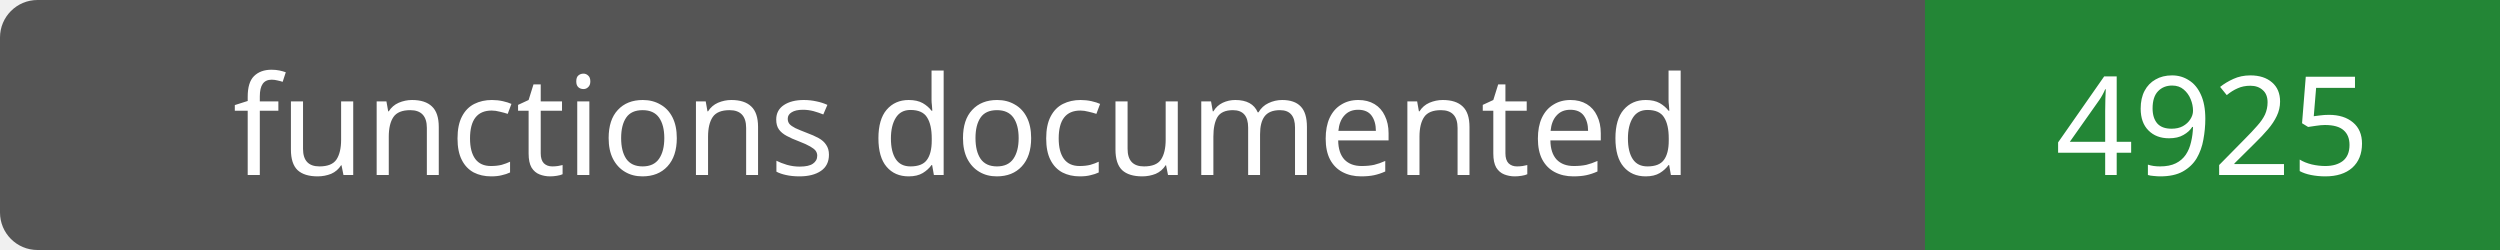
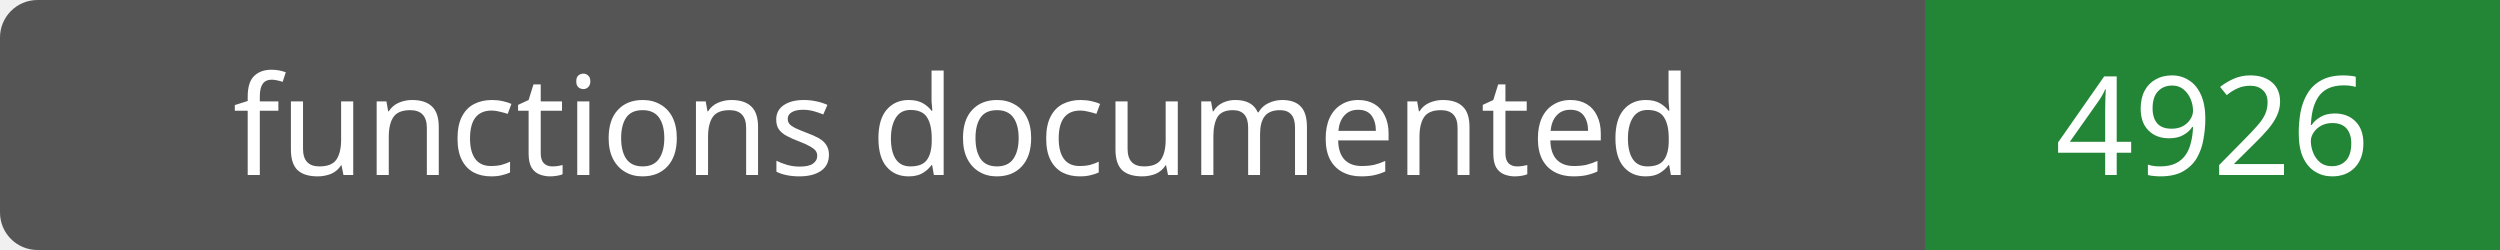
- <svg xmlns="http://www.w3.org/2000/svg" width="200" height="20" role="img" aria-label="functions documented: 4925">
+ <svg xmlns="http://www.w3.org/2000/svg" width="200" height="20" role="img" aria-label="functions documented: 4926">
  <rect width="200" height="20" rx="3" fill="#555" />
  <path fill="#238636" d="M154 0h46v20H154z" />
  <g fill="#fff" text-anchor="middle" font-family="Verdana,sans-serif" font-size="11">
    <text x="77.0" y="14">functions documented</text>
-     <text x="177.0" y="14">4925</text>
+     <text x="177.0" y="14">4926</text>
  </g>
</svg>
